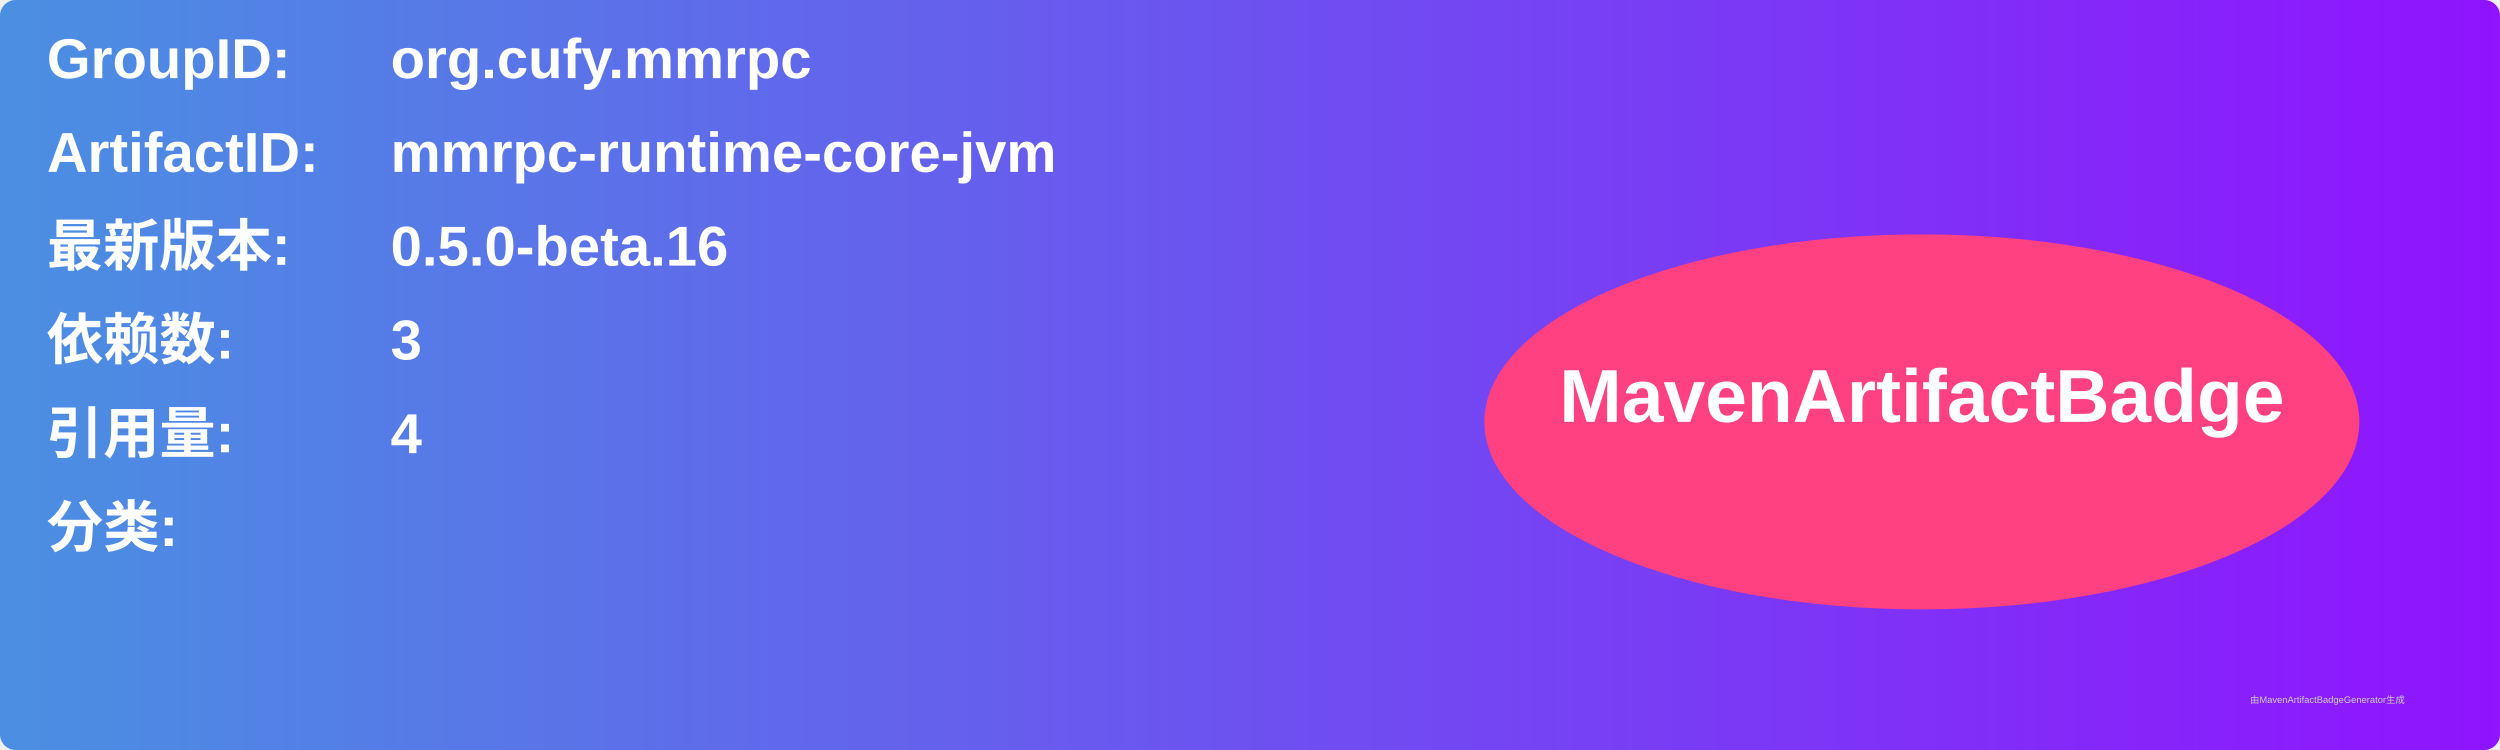
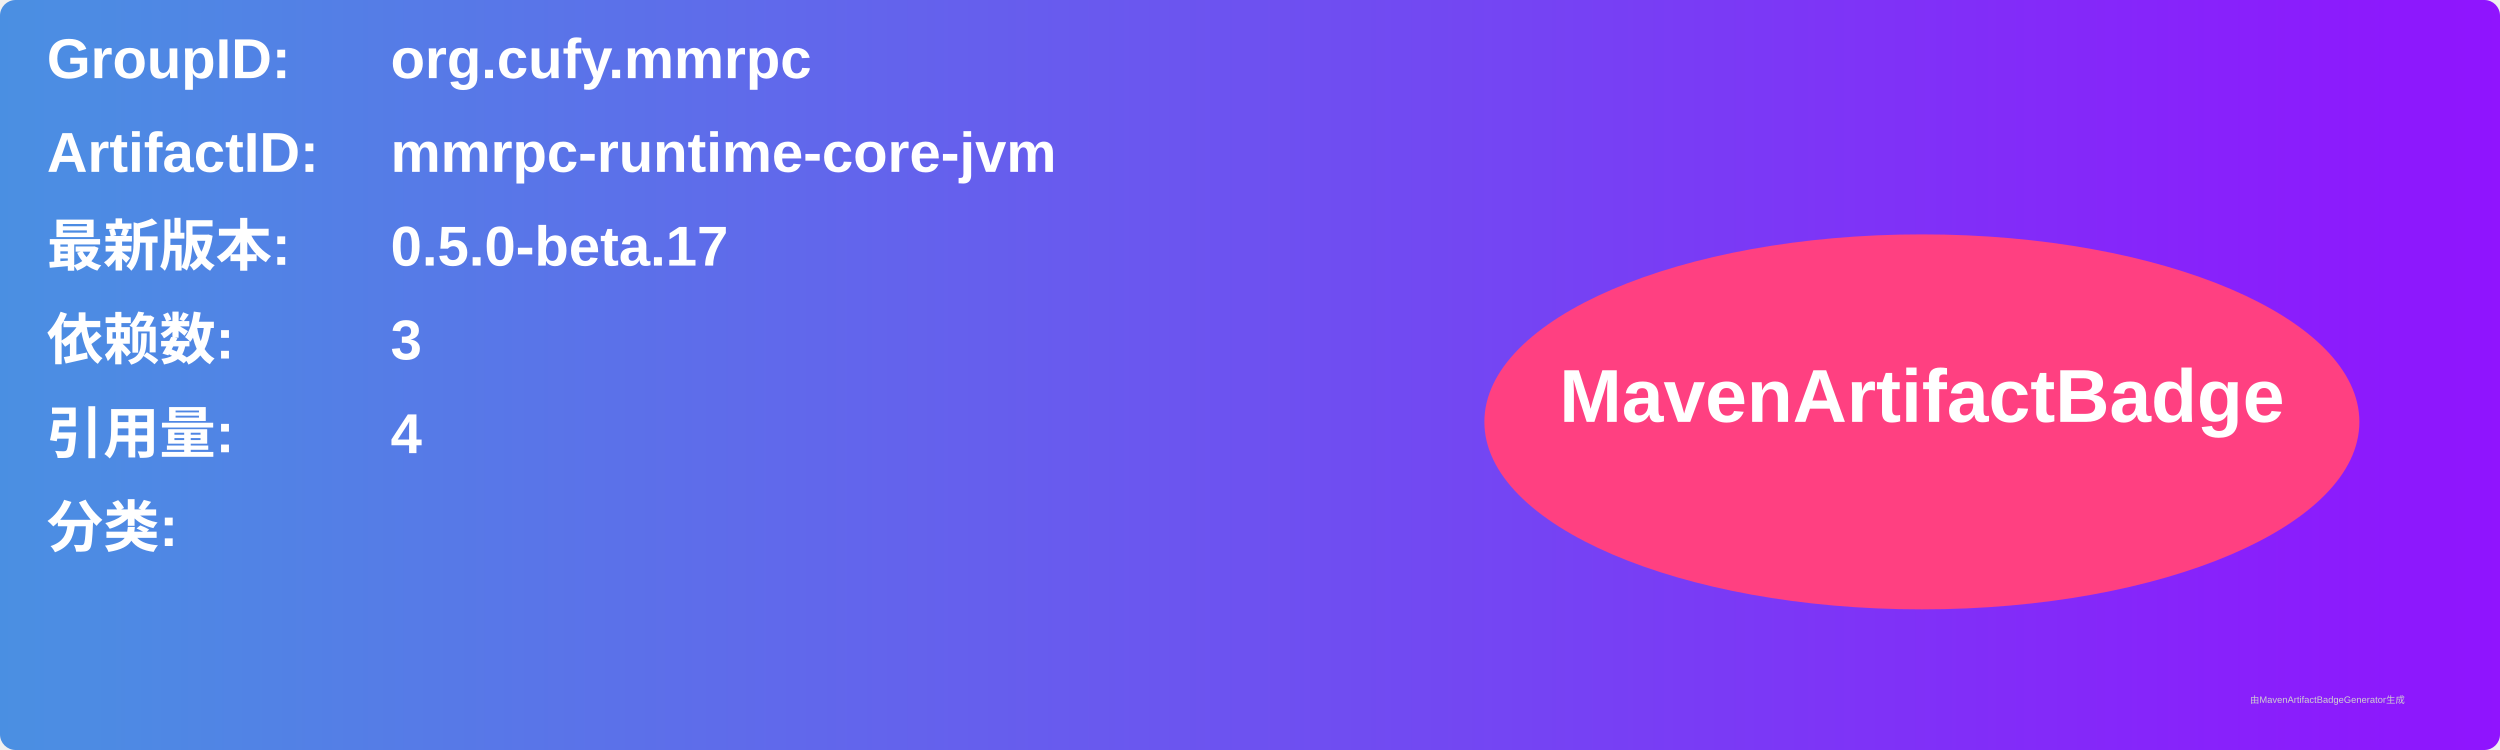
<svg xmlns="http://www.w3.org/2000/svg" width="800" height="240" viewBox="0 0 800 240">
  <linearGradient id="grad" x1="0%" y1="0%" x2="100%" y2="0%">
    <stop offset="0%" stop-color="#4a90e2" />
    <stop offset="100%" stop-color="#9013fe" />
  </linearGradient>
  <rect width="100%" height="100%" rx="5" ry="5" fill="url(#grad)" />
  <g transform="translate(15, 15)">
    <text x="0" y="10" font-family="Arial" font-size="18" fill="white" font-weight="bold" width="260">GroupID:</text>
    <text x="110" y="10" font-family="Arial" font-size="18" fill="white" font-weight="bold" width="460">org.cufy.mmrpc</text>
    <text x="0" y="40" font-family="Arial" font-size="18" fill="white" font-weight="bold" width="260">ArtifactID:</text>
    <text x="110" y="40" font-family="Arial" font-size="18" fill="white" font-weight="bold" width="460">mmrpc-runtime-core-jvm</text>
    <text x="0" y="70" font-family="Arial" font-size="18" fill="white" font-weight="bold">最新版本:</text>
    <text x="110" y="70" font-family="Arial" font-size="18" fill="white" font-weight="bold">
-       <tspan font-weight="bold">0.5.0-beta.16</tspan>
+       <tspan font-weight="bold">0.5.0-beta.17</tspan>
    </text>
    <text x="0" y="100" font-family="Arial" font-size="18" fill="white" font-weight="bold">依赖数: </text>
    <text x="110" y="100" font-family="Arial" font-size="18" fill="white">
      <tspan font-weight="bold">3</tspan>
    </text>
    <text x="0" y="130" font-family="Arial" font-size="18" fill="white" font-weight="bold">引用量: </text>
    <text x="110" y="130" font-family="Arial" font-size="18" fill="white">
      <tspan font-weight="bold">4</tspan>
    </text>
    <text x="0" y="160" font-family="Arial" font-size="18" fill="white" font-weight="bold">分类:</text>
    <text x="10" y="190" font-family="Arial" font-size="10" fill="white">
      <tspan font-weight="bold" />
    </text>
    <ellipse cx="600" cy="120" rx="140" ry="60" fill="#ff4081" />
    <text x="600" y="120" text-anchor="middle" font-family="Arial" font-size="24" fill="white" font-weight="bold">MavenArtifactBadge</text>
  </g>
  <text x="720" y="225" font-family="Arial" font-size="3" fill="#d0d0d0">由MavenArtifactBadgeGenerator生成</text>
</svg>
